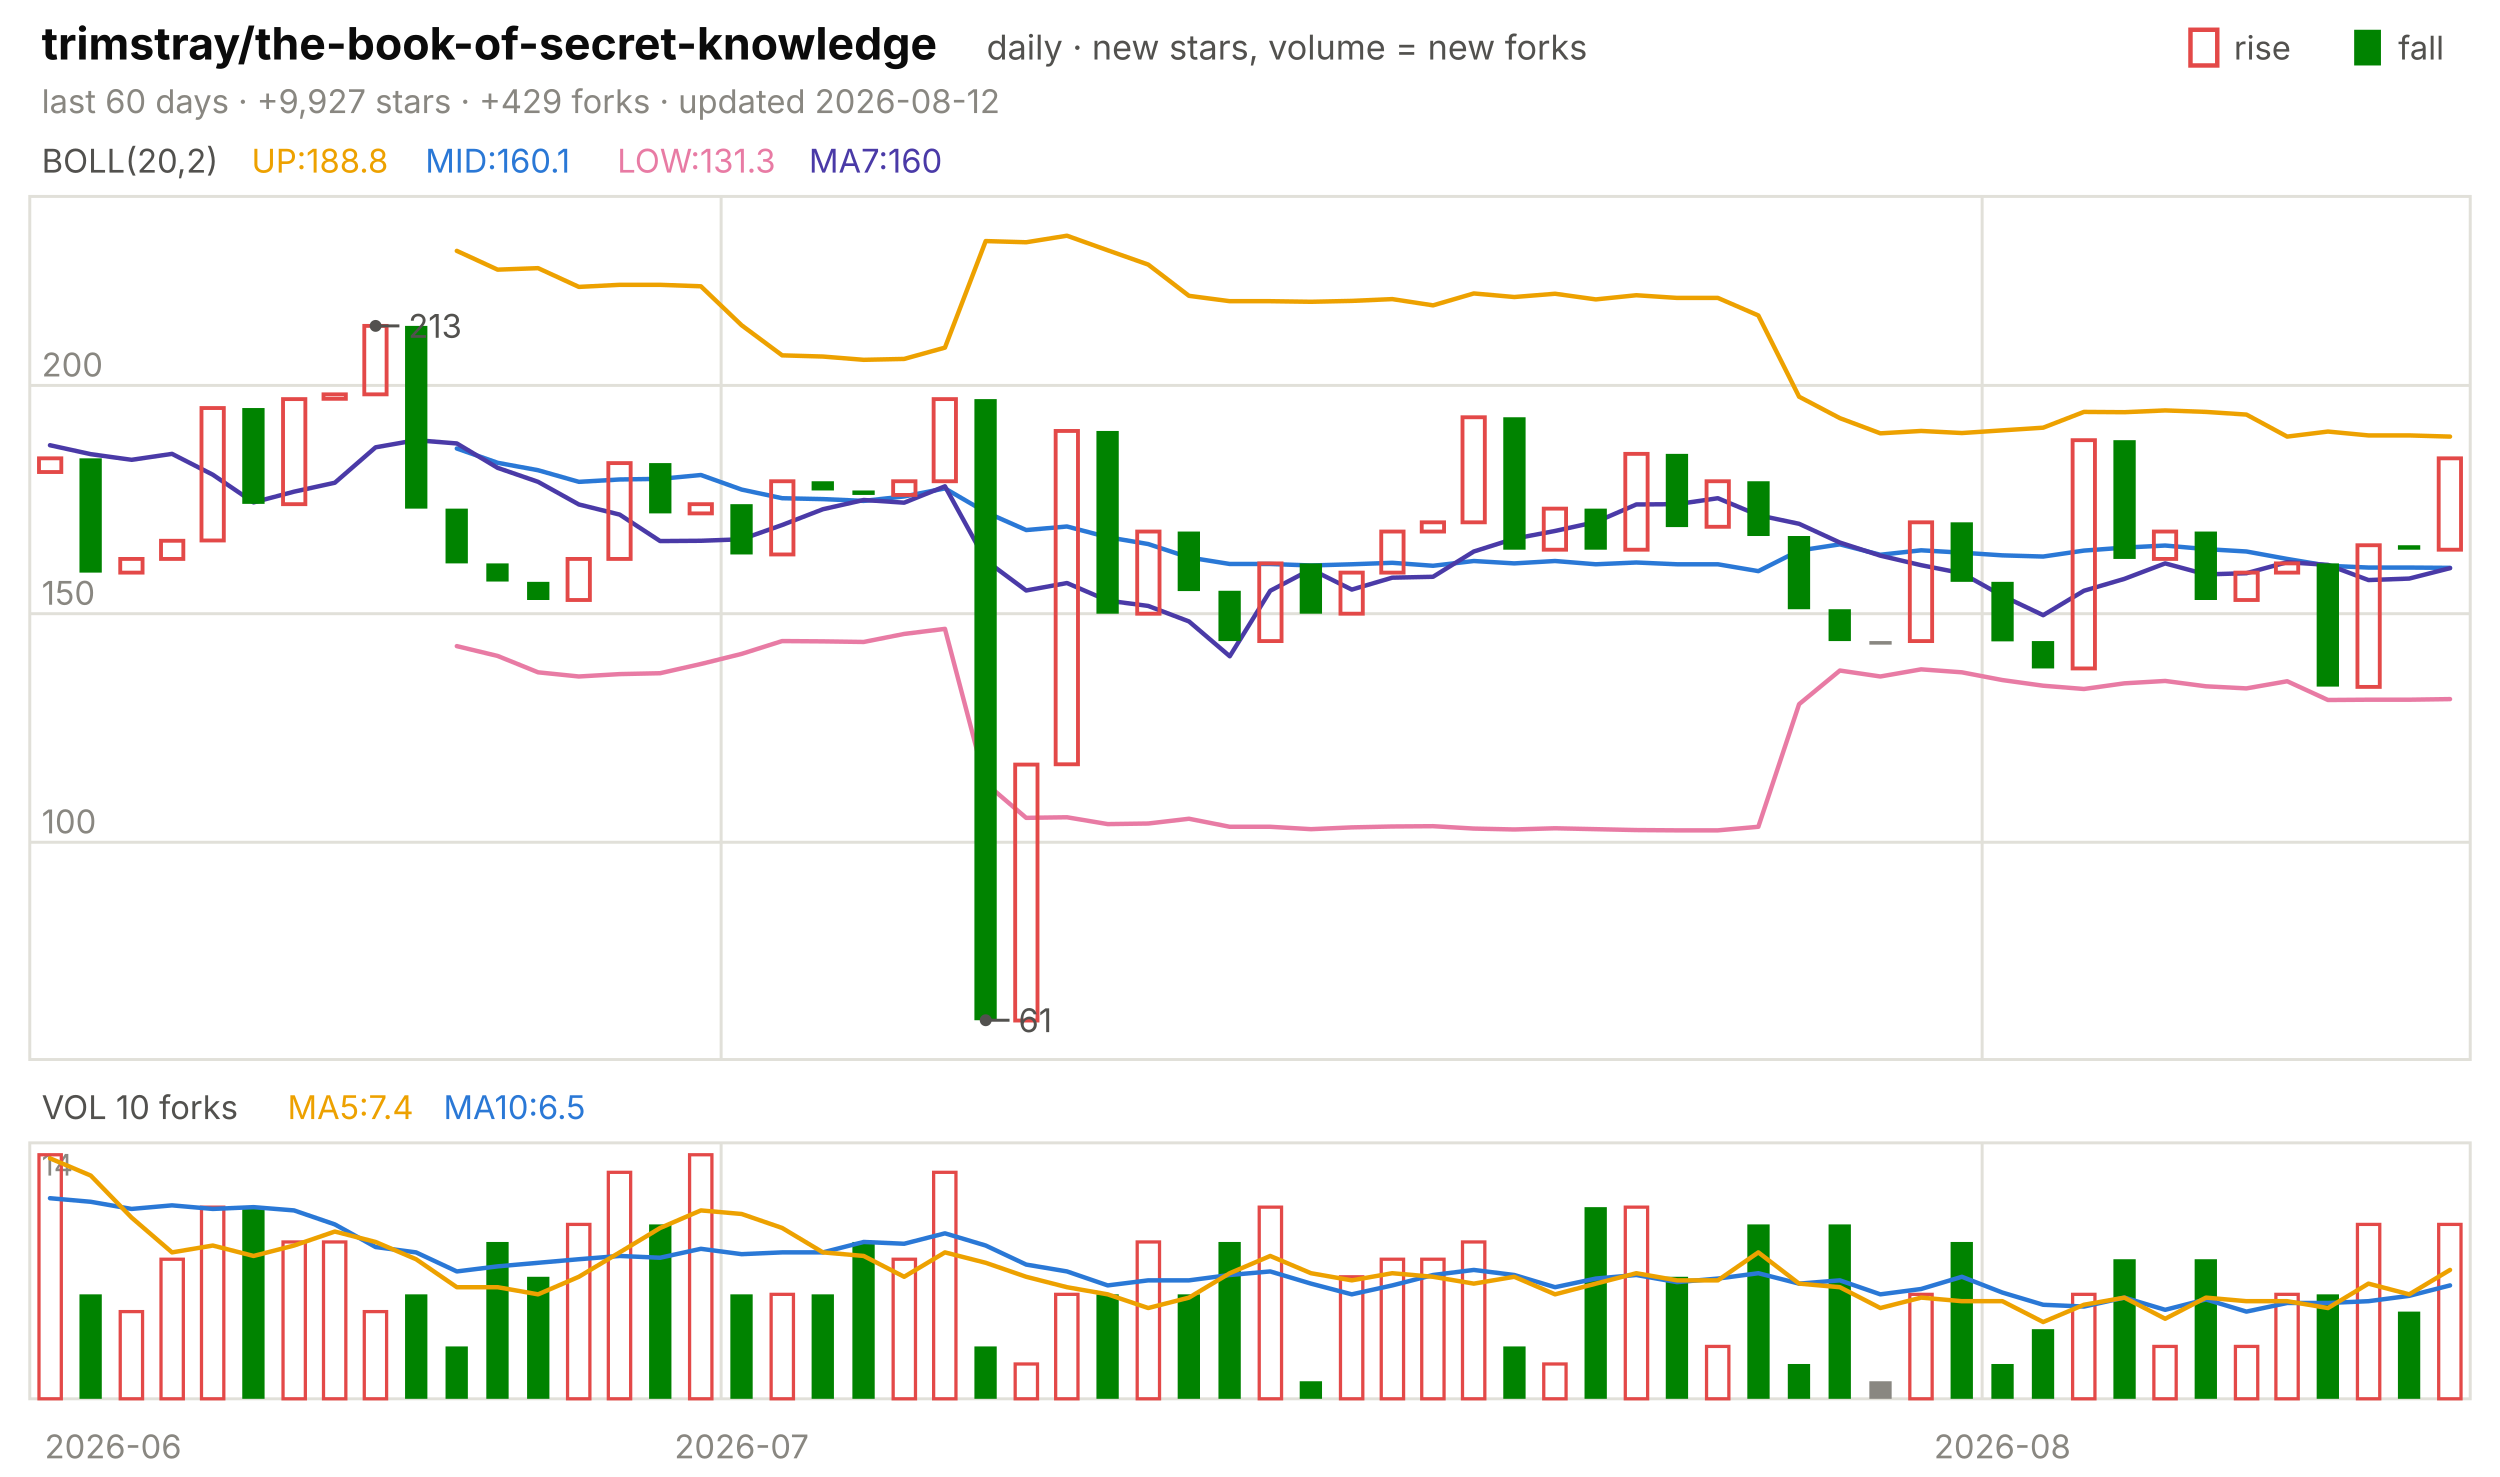
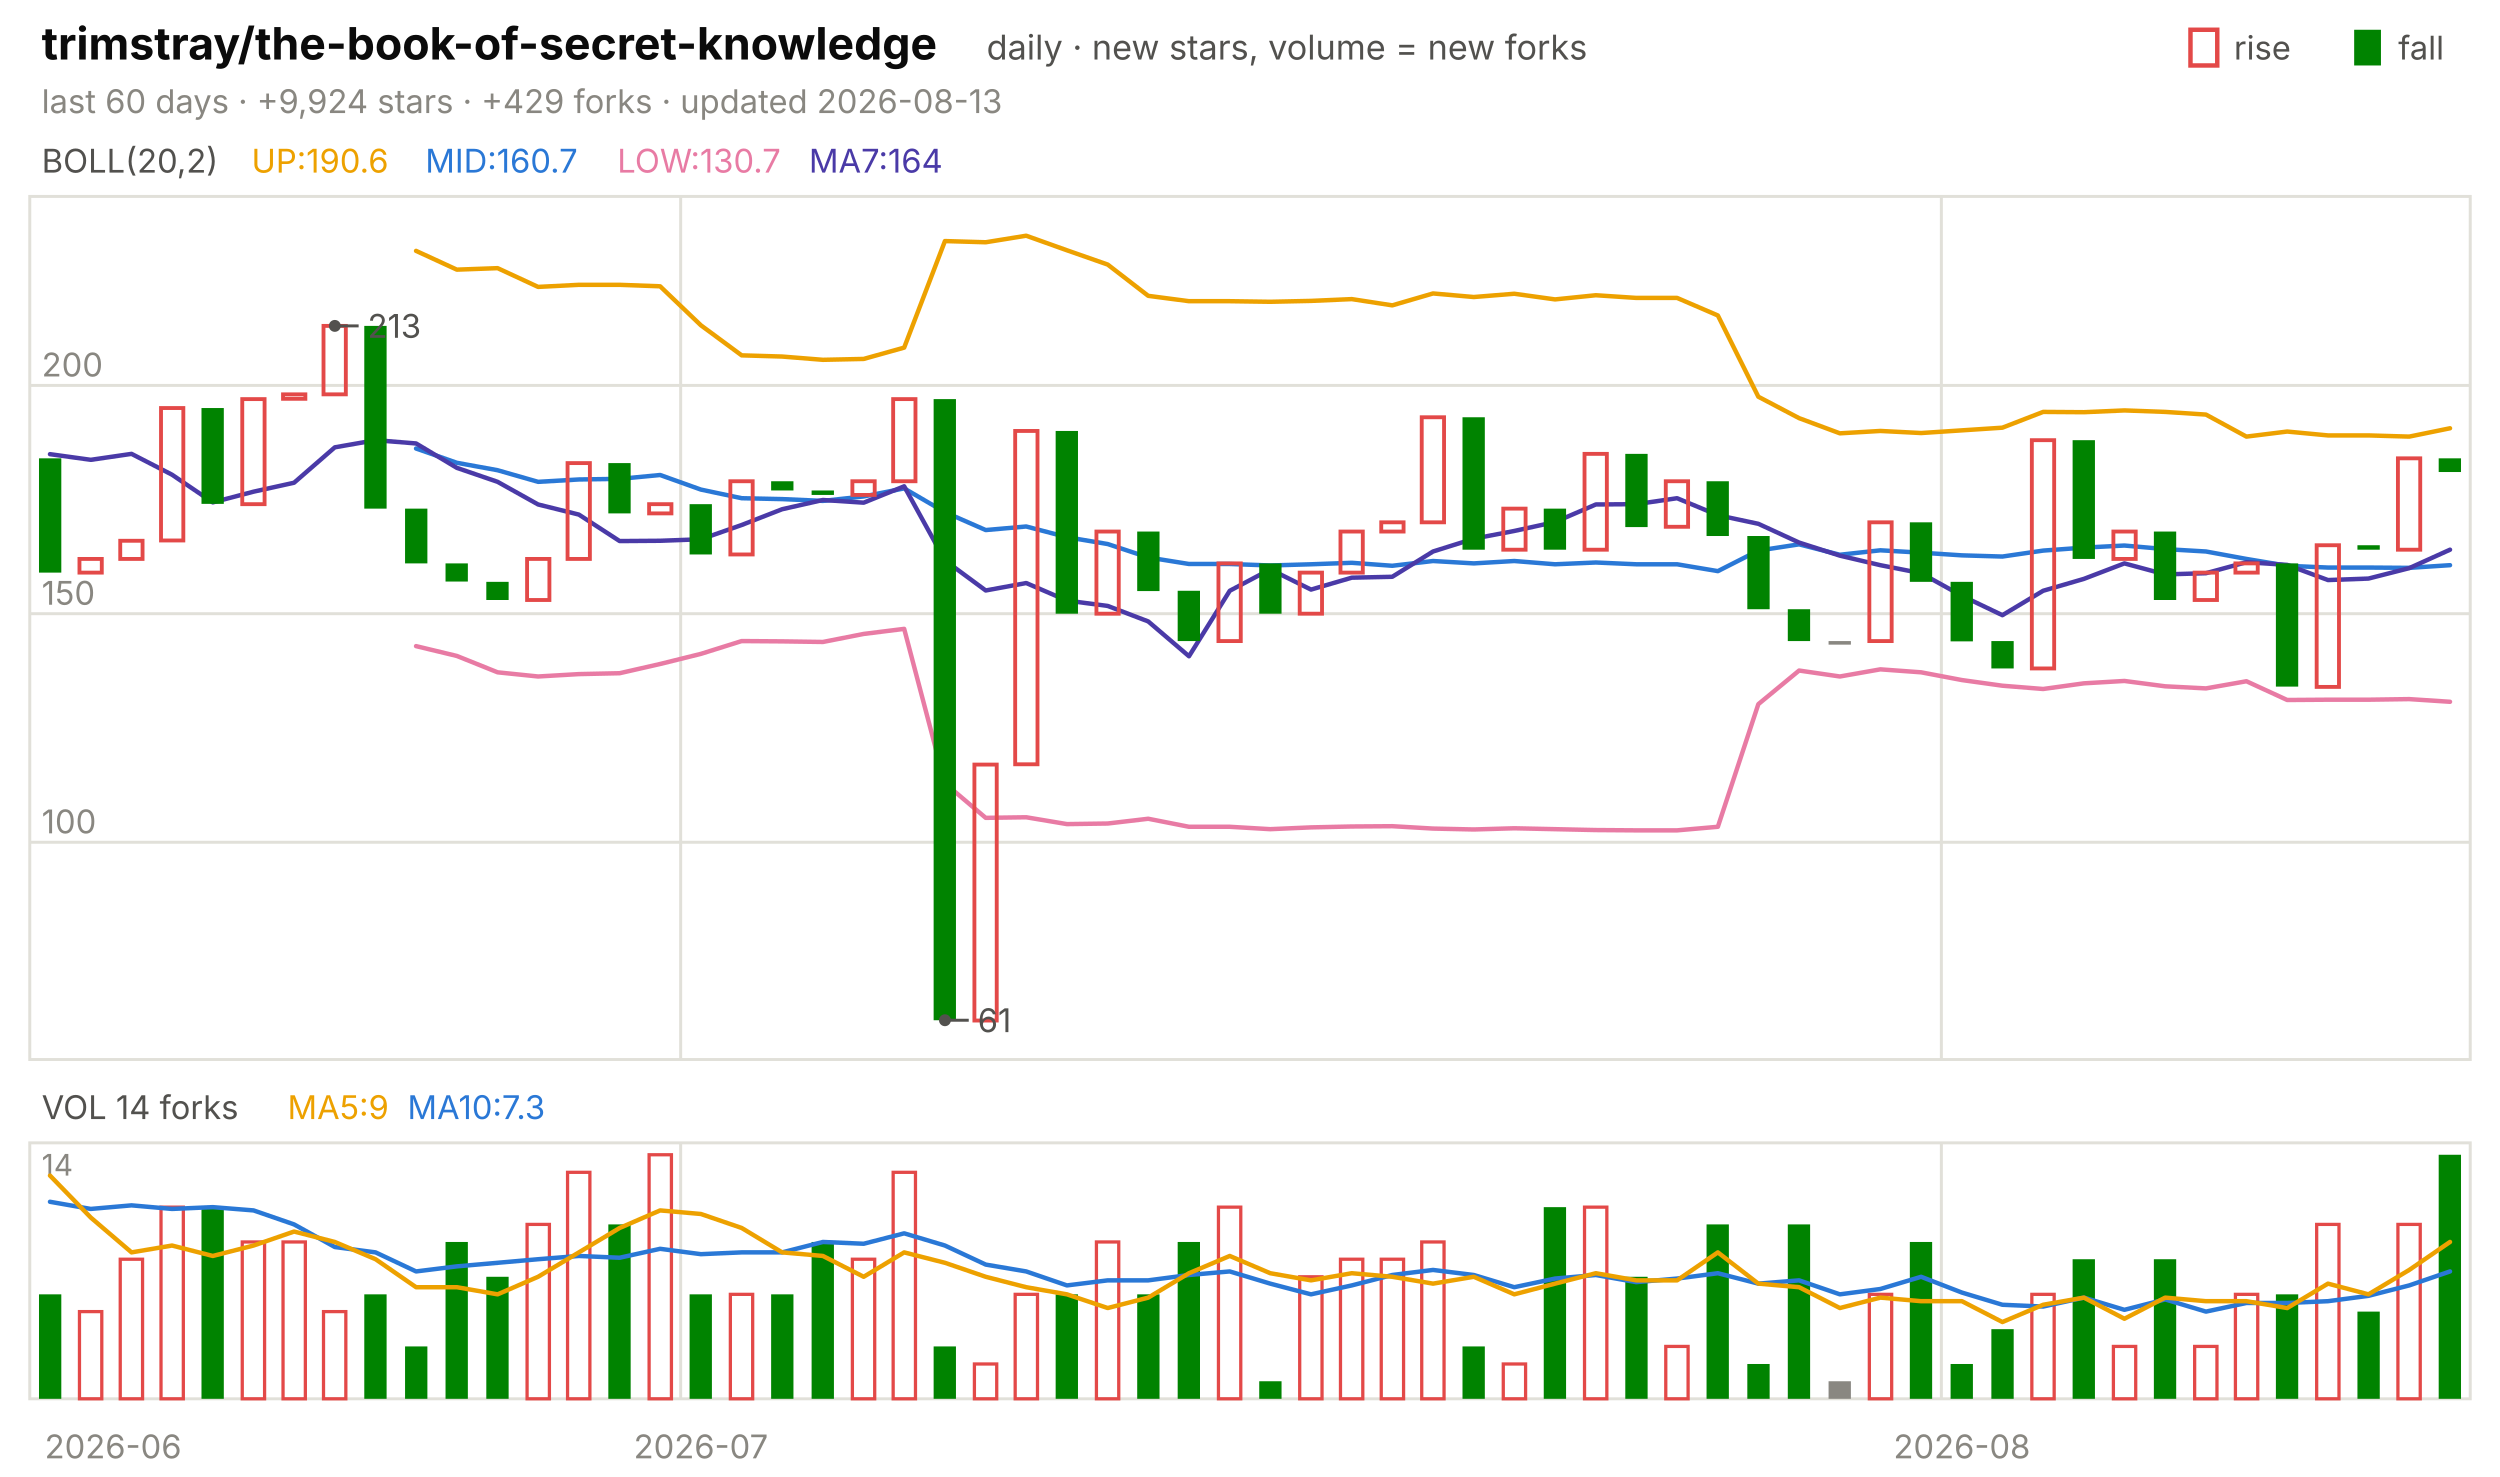
<svg xmlns="http://www.w3.org/2000/svg" viewBox="0 0 840 496" width="840" height="496" font-family="-apple-system,'Segoe UI',system-ui,sans-serif" role="img" aria-label="trimstray/the-book-of-secret-knowledge candlestick chart">
  <text x="14.0" y="20.0" font-size="15" fill="#0b0b0b" font-weight="650">trimstray/the-book-of-secret-knowledge</text>
  <text x="331.5" y="20.0" font-size="11.5" fill="#52514e">daily · new stars, volume = new forks</text>
  <text x="805.8" y="20.0" font-size="11.0" fill="#52514e">fall</text>
  <rect x="791" y="10" width="9" height="12" fill="#008300" />
  <text x="750.6" y="20.0" font-size="11.0" fill="#52514e">rise</text>
  <rect x="736" y="10" width="9" height="12" fill="none" stroke="#e34948" stroke-width="1.5" />
-   <text x="14.0" y="38.0" font-size="11.0" fill="#898781">last 60 days · +9,927 stars · +429 forks · updated 2026-08-12</text>
+   <text x="14.0" y="38.0" font-size="11.0" fill="#898781">last 60 days · +9,924 stars · +429 forks · updated 2026-08-13</text>
  <rect x="10" y="66" width="820" height="290" fill="none" stroke="#e1e0d9" />
  <rect x="10" y="384" width="820" height="86" fill="none" stroke="#e1e0d9" />
  <text x="38.0" y="490.0" font-size="11.0" fill="#898781" text-anchor="middle">2026-06</text>
-   <line x1="242.3" y1="66.0" x2="242.3" y2="356.0" stroke="#e1e0d9" stroke-width="1.0" />
-   <line x1="242.3" y1="384.0" x2="242.3" y2="470.0" stroke="#e1e0d9" stroke-width="1.0" />
-   <text x="249.2" y="490.0" font-size="11.0" fill="#898781" text-anchor="middle">2026-07</text>
-   <line x1="666.0" y1="66.0" x2="666.0" y2="356.0" stroke="#e1e0d9" stroke-width="1.0" />
-   <line x1="666.0" y1="384.0" x2="666.0" y2="470.0" stroke="#e1e0d9" stroke-width="1.0" />
-   <text x="672.8" y="490.0" font-size="11.0" fill="#898781" text-anchor="middle">2026-08</text>
+   <line x1="228.7" y1="66.0" x2="228.7" y2="356.0" stroke="#e1e0d9" stroke-width="1.0" />
+   <line x1="228.7" y1="384.0" x2="228.7" y2="470.0" stroke="#e1e0d9" stroke-width="1.0" />
+   <text x="235.5" y="490.0" font-size="11.0" fill="#898781" text-anchor="middle">2026-07</text>
+   <line x1="652.3" y1="66.0" x2="652.3" y2="356.0" stroke="#e1e0d9" stroke-width="1.0" />
+   <line x1="652.3" y1="384.0" x2="652.3" y2="470.0" stroke="#e1e0d9" stroke-width="1.0" />
+   <text x="659.2" y="490.0" font-size="11.0" fill="#898781" text-anchor="middle">2026-08</text>
  <text x="14.0" y="58.0" font-size="11.0" fill="#52514e">BOLL(20,2)</text>
-   <text x="84.5" y="58.0" font-size="11.0" fill="#eda100">UP:188.8</text>
-   <text x="142.9" y="58.0" font-size="11.0" fill="#2a78d6">MID:160.1</text>
-   <text x="207.4" y="58.0" font-size="11.0" fill="#e87ba4">LOW:131.3</text>
-   <text x="271.8" y="58.0" font-size="11.0" fill="#4a3aa7">MA7:160</text>
+   <text x="84.5" y="58.0" font-size="11.0" fill="#eda100">UP:190.6</text>
+   <text x="142.9" y="58.0" font-size="11.0" fill="#2a78d6">MID:160.7</text>
+   <text x="207.4" y="58.0" font-size="11.0" fill="#e87ba4">LOW:130.7</text>
+   <text x="271.8" y="58.0" font-size="11.0" fill="#4a3aa7">MA7:164</text>
  <line x1="10.0" y1="283.0" x2="830.0" y2="283.0" stroke="#e1e0d9" stroke-width="1.0" />
  <text x="14.0" y="280.0" font-size="11.0" fill="#898781">100</text>
  <line x1="10.0" y1="206.2" x2="830.0" y2="206.2" stroke="#e1e0d9" stroke-width="1.0" />
  <text x="14.0" y="203.2" font-size="11.0" fill="#898781">150</text>
  <line x1="10.0" y1="129.5" x2="830.0" y2="129.5" stroke="#e1e0d9" stroke-width="1.0" />
  <text x="14.0" y="126.5" font-size="11.0" fill="#898781">200</text>
-   <polyline points="153.5,84.3 167.2,90.6 180.8,90.1 194.5,96.4 208.2,95.7 221.8,95.7 235.5,96.2 249.2,109.3 262.8,119.4 276.5,119.8 290.2,120.9 303.8,120.6 317.5,116.8 331.2,81.0 344.8,81.4 358.5,79.2 372.2,84.1 385.8,88.9 399.5,99.4 413.2,101.2 426.8,101.2 440.5,101.4 454.2,101.1 467.8,100.5 481.5,102.6 495.2,98.6 508.8,99.8 522.5,98.7 536.2,100.6 549.8,99.2 563.5,100.1 577.2,100.1 590.8,106.0 604.5,133.3 618.2,140.5 631.8,145.6 645.5,144.8 659.2,145.5 672.8,144.6 686.5,143.7 700.2,138.4 713.8,138.5 727.5,137.9 741.2,138.4 754.8,139.3 768.5,146.7 782.2,145.0 795.8,146.3 809.5,146.3 823.2,146.7" fill="none" stroke="#eda100" stroke-width="1.5" stroke-linejoin="round" stroke-linecap="round" />
-   <polyline points="153.5,150.7 167.2,155.5 180.8,158.0 194.5,161.9 208.2,161.1 221.8,160.9 235.5,159.6 249.2,164.5 262.8,167.4 276.5,167.7 290.2,168.3 303.8,166.8 317.5,164.1 331.2,172.1 344.8,178.1 358.5,176.9 372.2,180.5 385.8,182.8 399.5,187.3 413.2,189.5 426.8,189.5 440.5,190.0 454.2,189.6 467.8,189.1 481.5,190.1 495.2,188.5 508.8,189.3 522.5,188.5 536.2,189.6 549.8,189.0 563.5,189.6 577.2,189.6 590.8,191.9 604.5,185.0 618.2,182.9 631.8,186.4 645.5,184.9 659.2,185.7 672.8,186.6 686.5,187.0 700.2,185.0 713.8,184.0 727.5,183.3 741.2,184.5 754.8,185.3 768.5,187.8 782.2,190.1 795.8,190.7 809.5,190.7 823.2,190.8" fill="none" stroke="#2a78d6" stroke-width="1.5" stroke-linejoin="round" stroke-linecap="round" />
-   <polyline points="153.5,217.1 167.2,220.4 180.8,225.9 194.5,227.3 208.2,226.5 221.8,226.2 235.5,223.1 249.2,219.7 262.8,215.4 276.5,215.5 290.2,215.7 303.8,213.0 317.5,211.3 331.2,263.2 344.8,274.8 358.5,274.6 372.2,276.9 385.8,276.7 399.5,275.1 413.2,277.8 426.8,277.8 440.5,278.6 454.2,278.0 467.8,277.7 481.5,277.6 495.2,278.4 508.8,278.7 522.5,278.3 536.2,278.6 549.8,278.9 563.5,279.0 577.2,279.0 590.8,277.8 604.5,236.6 618.2,225.3 631.8,227.3 645.5,224.9 659.2,225.9 672.8,228.5 686.5,230.4 700.2,231.5 713.8,229.6 727.5,228.8 741.2,230.6 754.8,231.3 768.5,228.9 782.2,235.2 795.8,235.1 809.5,235.1 823.2,234.9" fill="none" stroke="#e87ba4" stroke-width="1.5" stroke-linejoin="round" stroke-linecap="round" />
-   <polyline points="16.8,149.6 30.5,152.6 44.2,154.5 57.8,152.5 71.5,159.5 85.2,168.8 98.8,165.2 112.5,162.2 126.2,150.3 139.8,147.9 153.5,149.0 167.2,157.2 180.8,161.9 194.5,169.5 208.2,172.9 221.8,181.8 235.5,181.7 249.2,181.2 262.8,176.4 276.5,171.1 290.2,168.0 303.8,168.9 317.5,163.4 331.2,188.3 344.8,198.4 358.5,195.9 372.2,201.8 385.8,203.6 399.5,208.8 413.2,220.5 426.8,198.5 440.5,191.3 454.2,198.1 467.8,194.1 481.5,193.8 495.2,185.3 508.8,181.0 522.5,178.4 536.2,175.4 549.8,169.5 563.5,169.4 577.2,167.4 590.8,173.1 604.5,176.0 618.2,182.3 631.8,186.7 645.5,189.9 659.2,192.6 672.8,200.2 686.5,206.7 700.2,198.5 713.8,194.5 727.5,189.3 741.2,193.0 754.8,192.6 768.5,188.9 782.2,189.8 795.8,194.9 809.5,194.4 823.2,190.9" fill="none" stroke="#4a3aa7" stroke-width="1.5" stroke-linejoin="round" stroke-linecap="round" />
-   <rect x="13.1" y="154.0" width="7.5" height="4.6" fill="none" stroke="#e34948" stroke-width="1.3" />
-   <rect x="26.7" y="154.0" width="7.5" height="38.4" fill="#008300" />
-   <rect x="40.4" y="187.8" width="7.5" height="4.6" fill="none" stroke="#e34948" stroke-width="1.3" />
-   <rect x="54.1" y="181.7" width="7.5" height="6.1" fill="none" stroke="#e34948" stroke-width="1.3" />
-   <rect x="67.7" y="137.1" width="7.5" height="44.5" fill="none" stroke="#e34948" stroke-width="1.3" />
-   <rect x="81.4" y="137.1" width="7.5" height="32.2" fill="#008300" />
-   <rect x="95.1" y="134.1" width="7.5" height="35.3" fill="none" stroke="#e34948" stroke-width="1.3" />
-   <rect x="108.7" y="132.5" width="7.5" height="1.5" fill="none" stroke="#e34948" stroke-width="1.3" />
-   <rect x="122.4" y="109.5" width="7.5" height="23.0" fill="none" stroke="#e34948" stroke-width="1.3" />
-   <rect x="136.1" y="109.5" width="7.5" height="61.4" fill="#008300" />
-   <rect x="149.7" y="170.9" width="7.5" height="18.4" fill="#008300" />
-   <rect x="163.4" y="189.3" width="7.5" height="6.1" fill="#008300" />
-   <rect x="177.1" y="195.5" width="7.5" height="6.1" fill="#008300" />
-   <rect x="190.7" y="187.8" width="7.5" height="13.8" fill="none" stroke="#e34948" stroke-width="1.3" />
-   <rect x="204.4" y="155.6" width="7.5" height="32.2" fill="none" stroke="#e34948" stroke-width="1.3" />
-   <rect x="218.1" y="155.6" width="7.5" height="16.9" fill="#008300" />
-   <rect x="231.7" y="169.4" width="7.5" height="3.1" fill="none" stroke="#e34948" stroke-width="1.3" />
-   <rect x="245.4" y="169.4" width="7.5" height="16.9" fill="#008300" />
-   <rect x="259.1" y="161.7" width="7.5" height="24.6" fill="none" stroke="#e34948" stroke-width="1.3" />
-   <rect x="272.7" y="161.7" width="7.5" height="3.1" fill="#008300" />
-   <rect x="286.4" y="164.8" width="7.5" height="1.5" fill="#008300" />
-   <rect x="300.1" y="161.7" width="7.5" height="4.6" fill="none" stroke="#e34948" stroke-width="1.3" />
-   <rect x="313.7" y="134.1" width="7.5" height="27.6" fill="none" stroke="#e34948" stroke-width="1.3" />
-   <rect x="327.4" y="134.1" width="7.5" height="208.7" fill="#008300" />
-   <rect x="341.1" y="256.9" width="7.5" height="86.0" fill="none" stroke="#e34948" stroke-width="1.3" />
-   <rect x="354.7" y="144.8" width="7.5" height="112.0" fill="none" stroke="#e34948" stroke-width="1.3" />
-   <rect x="368.4" y="144.8" width="7.5" height="61.4" fill="#008300" />
-   <rect x="382.1" y="178.6" width="7.5" height="27.6" fill="none" stroke="#e34948" stroke-width="1.3" />
-   <rect x="395.7" y="178.6" width="7.5" height="20.0" fill="#008300" />
-   <rect x="409.4" y="198.5" width="7.5" height="16.9" fill="#008300" />
-   <rect x="423.1" y="189.3" width="7.5" height="26.1" fill="none" stroke="#e34948" stroke-width="1.3" />
-   <rect x="436.7" y="189.3" width="7.5" height="16.9" fill="#008300" />
-   <rect x="450.4" y="192.4" width="7.5" height="13.8" fill="none" stroke="#e34948" stroke-width="1.3" />
-   <rect x="464.1" y="178.6" width="7.5" height="13.8" fill="none" stroke="#e34948" stroke-width="1.3" />
-   <rect x="477.7" y="175.5" width="7.5" height="3.1" fill="none" stroke="#e34948" stroke-width="1.3" />
-   <rect x="491.4" y="140.2" width="7.5" height="35.3" fill="none" stroke="#e34948" stroke-width="1.3" />
-   <rect x="505.1" y="140.2" width="7.5" height="44.5" fill="#008300" />
-   <rect x="518.7" y="170.9" width="7.5" height="13.8" fill="none" stroke="#e34948" stroke-width="1.3" />
-   <rect x="532.4" y="170.9" width="7.5" height="13.8" fill="#008300" />
-   <rect x="546.1" y="152.5" width="7.5" height="32.2" fill="none" stroke="#e34948" stroke-width="1.3" />
-   <rect x="559.7" y="152.5" width="7.5" height="24.6" fill="#008300" />
-   <rect x="573.4" y="161.7" width="7.5" height="15.3" fill="none" stroke="#e34948" stroke-width="1.3" />
-   <rect x="587.1" y="161.7" width="7.5" height="18.4" fill="#008300" />
-   <rect x="600.7" y="180.1" width="7.5" height="24.6" fill="#008300" />
-   <rect x="614.4" y="204.7" width="7.5" height="10.7" fill="#008300" />
-   <rect x="628.1" y="215.4" width="7.5" height="1.2" fill="#898781" />
-   <rect x="641.7" y="175.5" width="7.5" height="39.9" fill="none" stroke="#e34948" stroke-width="1.3" />
-   <rect x="655.4" y="175.5" width="7.5" height="20.0" fill="#008300" />
-   <rect x="669.1" y="195.5" width="7.5" height="20.0" fill="#008300" />
-   <rect x="682.7" y="215.4" width="7.5" height="9.2" fill="#008300" />
-   <rect x="696.4" y="147.9" width="7.5" height="76.7" fill="none" stroke="#e34948" stroke-width="1.3" />
-   <rect x="710.1" y="147.9" width="7.5" height="39.9" fill="#008300" />
-   <rect x="723.7" y="178.6" width="7.5" height="9.2" fill="none" stroke="#e34948" stroke-width="1.3" />
-   <rect x="737.4" y="178.6" width="7.5" height="23.0" fill="#008300" />
-   <rect x="751.1" y="192.4" width="7.5" height="9.2" fill="none" stroke="#e34948" stroke-width="1.3" />
-   <rect x="764.7" y="189.3" width="7.5" height="3.1" fill="none" stroke="#e34948" stroke-width="1.3" />
-   <rect x="778.4" y="189.3" width="7.5" height="41.4" fill="#008300" />
-   <rect x="792.1" y="183.2" width="7.5" height="47.6" fill="none" stroke="#e34948" stroke-width="1.3" />
-   <rect x="805.7" y="183.2" width="7.5" height="1.5" fill="#008300" />
-   <rect x="819.4" y="154.0" width="7.5" height="30.7" fill="none" stroke="#e34948" stroke-width="1.3" />
-   <circle cx="126.2" cy="109.5" r="2" fill="#52514e" />
-   <line x1="126.2" y1="109.5" x2="134.2" y2="109.5" stroke="#52514e" stroke-width="1.0" />
-   <text x="137.2" y="113.5" font-size="11.0" fill="#52514e">213</text>
-   <circle cx="331.2" cy="342.8" r="2" fill="#52514e" />
-   <line x1="331.2" y1="342.8" x2="339.2" y2="342.8" stroke="#52514e" stroke-width="1.0" />
-   <text x="342.2" y="346.8" font-size="11.0" fill="#52514e">61</text>
-   <text x="14.0" y="376.0" font-size="11.0" fill="#52514e">VOL 10 forks</text>
-   <text x="96.6" y="376.0" font-size="11.0" fill="#eda100">MA5:7.4</text>
-   <text x="149.0" y="376.0" font-size="11.0" fill="#2a78d6">MA10:6.5</text>
+   <polyline points="139.8,84.3 153.5,90.6 167.2,90.1 180.8,96.4 194.5,95.7 208.2,95.7 221.8,96.2 235.5,109.3 249.2,119.4 262.8,119.8 276.5,120.9 290.2,120.6 303.8,116.8 317.5,81.0 331.2,81.4 344.8,79.2 358.5,84.1 372.2,88.9 385.8,99.4 399.5,101.2 413.2,101.2 426.8,101.4 440.5,101.1 454.2,100.5 467.8,102.6 481.5,98.6 495.2,99.8 508.8,98.7 522.5,100.6 536.2,99.2 549.8,100.1 563.5,100.1 577.2,106.0 590.8,133.3 604.5,140.5 618.2,145.6 631.8,144.8 645.5,145.5 659.2,144.6 672.8,143.7 686.5,138.4 700.2,138.5 713.8,137.9 727.5,138.4 741.2,139.3 754.8,146.7 768.5,145.0 782.2,146.3 795.8,146.3 809.5,146.7 823.2,143.9" fill="none" stroke="#eda100" stroke-width="1.5" stroke-linejoin="round" stroke-linecap="round" />
+   <polyline points="139.8,150.7 153.5,155.5 167.2,158.0 180.8,161.9 194.5,161.1 208.2,160.9 221.8,159.6 235.5,164.5 249.2,167.4 262.8,167.7 276.5,168.3 290.2,166.8 303.8,164.1 317.5,172.1 331.2,178.1 344.8,176.9 358.5,180.5 372.2,182.8 385.8,187.3 399.5,189.5 413.2,189.5 426.8,190.0 440.5,189.6 454.2,189.1 467.8,190.1 481.5,188.5 495.2,189.3 508.8,188.5 522.5,189.6 536.2,189.0 549.8,189.6 563.5,189.6 577.2,191.9 590.8,185.0 604.5,182.9 618.2,186.4 631.8,184.9 645.5,185.7 659.2,186.6 672.8,187.0 686.5,185.0 700.2,184.0 713.8,183.3 727.5,184.5 741.2,185.3 754.8,187.8 768.5,190.1 782.2,190.7 795.8,190.7 809.5,190.8 823.2,189.9" fill="none" stroke="#2a78d6" stroke-width="1.5" stroke-linejoin="round" stroke-linecap="round" />
+   <polyline points="139.8,217.1 153.5,220.4 167.2,225.9 180.8,227.3 194.5,226.5 208.2,226.2 221.8,223.1 235.5,219.7 249.2,215.4 262.8,215.5 276.5,215.7 290.2,213.0 303.8,211.3 317.5,263.2 331.2,274.8 344.8,274.6 358.5,276.9 372.2,276.7 385.8,275.1 399.5,277.8 413.2,277.8 426.8,278.6 440.5,278.0 454.2,277.7 467.8,277.6 481.5,278.4 495.2,278.7 508.8,278.3 522.5,278.6 536.2,278.9 549.8,279.0 563.5,279.0 577.2,277.8 590.8,236.6 604.5,225.3 618.2,227.3 631.8,224.9 645.5,225.9 659.2,228.5 672.8,230.4 686.5,231.5 700.2,229.6 713.8,228.8 727.5,230.6 741.2,231.3 754.8,228.9 768.5,235.2 782.2,235.1 795.8,235.1 809.5,234.9 823.2,235.8" fill="none" stroke="#e87ba4" stroke-width="1.5" stroke-linejoin="round" stroke-linecap="round" />
+   <polyline points="16.8,152.6 30.5,154.5 44.2,152.5 57.8,159.5 71.5,168.8 85.2,165.2 98.8,162.2 112.5,150.3 126.2,147.9 139.8,149.0 153.5,157.2 167.2,161.9 180.8,169.5 194.5,172.9 208.2,181.8 221.8,181.7 235.5,181.2 249.2,176.4 262.8,171.1 276.5,168.0 290.2,168.9 303.8,163.4 317.5,188.3 331.2,198.4 344.8,195.9 358.5,201.8 372.2,203.6 385.8,208.8 399.5,220.5 413.2,198.5 426.8,191.3 440.5,198.1 454.2,194.1 467.8,193.8 481.5,185.3 495.2,181.0 508.8,178.4 522.5,175.4 536.2,169.5 549.8,169.4 563.5,167.4 577.2,173.1 590.8,176.0 604.5,182.3 618.2,186.7 631.8,189.9 645.5,192.6 659.2,200.2 672.8,206.7 686.5,198.5 700.2,194.5 713.8,189.3 727.5,193.0 741.2,192.6 754.8,188.9 768.5,189.8 782.2,194.9 795.8,194.4 809.5,190.9 823.2,184.7" fill="none" stroke="#4a3aa7" stroke-width="1.5" stroke-linejoin="round" stroke-linecap="round" />
+   <rect x="13.1" y="154.0" width="7.5" height="38.4" fill="#008300" />
+   <rect x="26.7" y="187.8" width="7.5" height="4.6" fill="none" stroke="#e34948" stroke-width="1.3" />
+   <rect x="40.4" y="181.7" width="7.5" height="6.1" fill="none" stroke="#e34948" stroke-width="1.3" />
+   <rect x="54.1" y="137.1" width="7.5" height="44.5" fill="none" stroke="#e34948" stroke-width="1.3" />
+   <rect x="67.7" y="137.1" width="7.5" height="32.2" fill="#008300" />
+   <rect x="81.4" y="134.1" width="7.5" height="35.3" fill="none" stroke="#e34948" stroke-width="1.3" />
+   <rect x="95.1" y="132.5" width="7.5" height="1.5" fill="none" stroke="#e34948" stroke-width="1.3" />
+   <rect x="108.7" y="109.5" width="7.5" height="23.0" fill="none" stroke="#e34948" stroke-width="1.3" />
+   <rect x="122.4" y="109.5" width="7.5" height="61.4" fill="#008300" />
+   <rect x="136.1" y="170.9" width="7.5" height="18.4" fill="#008300" />
+   <rect x="149.7" y="189.3" width="7.5" height="6.1" fill="#008300" />
+   <rect x="163.4" y="195.5" width="7.5" height="6.1" fill="#008300" />
+   <rect x="177.1" y="187.8" width="7.5" height="13.8" fill="none" stroke="#e34948" stroke-width="1.3" />
+   <rect x="190.7" y="155.6" width="7.5" height="32.2" fill="none" stroke="#e34948" stroke-width="1.3" />
+   <rect x="204.4" y="155.6" width="7.5" height="16.9" fill="#008300" />
+   <rect x="218.1" y="169.4" width="7.5" height="3.1" fill="none" stroke="#e34948" stroke-width="1.3" />
+   <rect x="231.7" y="169.4" width="7.5" height="16.9" fill="#008300" />
+   <rect x="245.4" y="161.7" width="7.5" height="24.6" fill="none" stroke="#e34948" stroke-width="1.3" />
+   <rect x="259.1" y="161.7" width="7.5" height="3.1" fill="#008300" />
+   <rect x="272.7" y="164.8" width="7.5" height="1.5" fill="#008300" />
+   <rect x="286.4" y="161.7" width="7.5" height="4.6" fill="none" stroke="#e34948" stroke-width="1.3" />
+   <rect x="300.1" y="134.1" width="7.5" height="27.6" fill="none" stroke="#e34948" stroke-width="1.3" />
+   <rect x="313.7" y="134.1" width="7.5" height="208.7" fill="#008300" />
+   <rect x="327.4" y="256.9" width="7.5" height="86.0" fill="none" stroke="#e34948" stroke-width="1.3" />
+   <rect x="341.1" y="144.8" width="7.5" height="112.0" fill="none" stroke="#e34948" stroke-width="1.3" />
+   <rect x="354.7" y="144.8" width="7.5" height="61.4" fill="#008300" />
+   <rect x="368.4" y="178.6" width="7.5" height="27.6" fill="none" stroke="#e34948" stroke-width="1.3" />
+   <rect x="382.1" y="178.6" width="7.5" height="20.0" fill="#008300" />
+   <rect x="395.7" y="198.5" width="7.5" height="16.9" fill="#008300" />
+   <rect x="409.4" y="189.3" width="7.5" height="26.1" fill="none" stroke="#e34948" stroke-width="1.3" />
+   <rect x="423.1" y="189.3" width="7.5" height="16.9" fill="#008300" />
+   <rect x="436.7" y="192.4" width="7.5" height="13.8" fill="none" stroke="#e34948" stroke-width="1.3" />
+   <rect x="450.4" y="178.6" width="7.5" height="13.8" fill="none" stroke="#e34948" stroke-width="1.3" />
+   <rect x="464.1" y="175.5" width="7.5" height="3.1" fill="none" stroke="#e34948" stroke-width="1.3" />
+   <rect x="477.7" y="140.2" width="7.5" height="35.3" fill="none" stroke="#e34948" stroke-width="1.3" />
+   <rect x="491.4" y="140.2" width="7.5" height="44.5" fill="#008300" />
+   <rect x="505.1" y="170.9" width="7.5" height="13.8" fill="none" stroke="#e34948" stroke-width="1.3" />
+   <rect x="518.7" y="170.9" width="7.5" height="13.8" fill="#008300" />
+   <rect x="532.4" y="152.5" width="7.5" height="32.2" fill="none" stroke="#e34948" stroke-width="1.3" />
+   <rect x="546.1" y="152.5" width="7.5" height="24.6" fill="#008300" />
+   <rect x="559.7" y="161.7" width="7.5" height="15.3" fill="none" stroke="#e34948" stroke-width="1.3" />
+   <rect x="573.4" y="161.7" width="7.5" height="18.4" fill="#008300" />
+   <rect x="587.1" y="180.1" width="7.5" height="24.6" fill="#008300" />
+   <rect x="600.7" y="204.7" width="7.5" height="10.7" fill="#008300" />
+   <rect x="614.4" y="215.4" width="7.5" height="1.2" fill="#898781" />
+   <rect x="628.1" y="175.5" width="7.5" height="39.9" fill="none" stroke="#e34948" stroke-width="1.3" />
+   <rect x="641.7" y="175.5" width="7.5" height="20.0" fill="#008300" />
+   <rect x="655.4" y="195.5" width="7.5" height="20.0" fill="#008300" />
+   <rect x="669.1" y="215.4" width="7.5" height="9.2" fill="#008300" />
+   <rect x="682.7" y="147.9" width="7.5" height="76.7" fill="none" stroke="#e34948" stroke-width="1.3" />
+   <rect x="696.4" y="147.9" width="7.5" height="39.9" fill="#008300" />
+   <rect x="710.1" y="178.6" width="7.5" height="9.2" fill="none" stroke="#e34948" stroke-width="1.3" />
+   <rect x="723.7" y="178.6" width="7.5" height="23.0" fill="#008300" />
+   <rect x="737.4" y="192.4" width="7.5" height="9.2" fill="none" stroke="#e34948" stroke-width="1.3" />
+   <rect x="751.1" y="189.3" width="7.5" height="3.1" fill="none" stroke="#e34948" stroke-width="1.3" />
+   <rect x="764.7" y="189.3" width="7.5" height="41.4" fill="#008300" />
+   <rect x="778.4" y="183.2" width="7.5" height="47.6" fill="none" stroke="#e34948" stroke-width="1.3" />
+   <rect x="792.1" y="183.2" width="7.5" height="1.5" fill="#008300" />
+   <rect x="805.7" y="154.0" width="7.5" height="30.7" fill="none" stroke="#e34948" stroke-width="1.3" />
+   <rect x="819.4" y="154.0" width="7.5" height="4.6" fill="#008300" />
+   <circle cx="112.5" cy="109.5" r="2" fill="#52514e" />
+   <line x1="112.5" y1="109.5" x2="120.5" y2="109.5" stroke="#52514e" stroke-width="1.0" />
+   <text x="123.5" y="113.5" font-size="11.0" fill="#52514e">213</text>
+   <circle cx="317.5" cy="342.8" r="2" fill="#52514e" />
+   <line x1="317.5" y1="342.8" x2="325.5" y2="342.8" stroke="#52514e" stroke-width="1.0" />
+   <text x="328.5" y="346.8" font-size="11.0" fill="#52514e">61</text>
+   <text x="14.0" y="376.0" font-size="11.0" fill="#52514e">VOL 14 forks</text>
+   <text x="96.6" y="376.0" font-size="11.0" fill="#eda100">MA5:9</text>
+   <text x="136.9" y="376.0" font-size="11.0" fill="#2a78d6">MA10:7.3</text>
  <text x="14.0" y="395.0" font-size="10" fill="#898781">14</text>
-   <rect x="13.1" y="388.0" width="7.5" height="82.0" fill="none" stroke="#e34948" stroke-width="1.1" />
-   <rect x="26.7" y="434.9" width="7.5" height="35.1" fill="#008300" />
-   <rect x="40.4" y="440.7" width="7.5" height="29.3" fill="none" stroke="#e34948" stroke-width="1.1" />
-   <rect x="54.1" y="423.1" width="7.5" height="46.9" fill="none" stroke="#e34948" stroke-width="1.1" />
-   <rect x="67.7" y="405.6" width="7.5" height="64.4" fill="none" stroke="#e34948" stroke-width="1.1" />
-   <rect x="81.4" y="405.6" width="7.5" height="64.4" fill="#008300" />
+   <rect x="13.1" y="434.9" width="7.5" height="35.1" fill="#008300" />
+   <rect x="26.7" y="440.7" width="7.5" height="29.3" fill="none" stroke="#e34948" stroke-width="1.1" />
+   <rect x="40.4" y="423.1" width="7.5" height="46.9" fill="none" stroke="#e34948" stroke-width="1.1" />
+   <rect x="54.1" y="405.6" width="7.5" height="64.4" fill="none" stroke="#e34948" stroke-width="1.1" />
+   <rect x="67.7" y="405.6" width="7.5" height="64.4" fill="#008300" />
+   <rect x="81.4" y="417.3" width="7.5" height="52.7" fill="none" stroke="#e34948" stroke-width="1.1" />
  <rect x="95.1" y="417.3" width="7.5" height="52.7" fill="none" stroke="#e34948" stroke-width="1.1" />
-   <rect x="108.7" y="417.3" width="7.5" height="52.7" fill="none" stroke="#e34948" stroke-width="1.1" />
-   <rect x="122.4" y="440.7" width="7.5" height="29.3" fill="none" stroke="#e34948" stroke-width="1.1" />
-   <rect x="136.1" y="434.9" width="7.5" height="35.1" fill="#008300" />
-   <rect x="149.7" y="452.4" width="7.5" height="17.6" fill="#008300" />
-   <rect x="163.4" y="417.3" width="7.5" height="52.7" fill="#008300" />
-   <rect x="177.1" y="429.0" width="7.5" height="41.0" fill="#008300" />
-   <rect x="190.7" y="411.4" width="7.5" height="58.6" fill="none" stroke="#e34948" stroke-width="1.1" />
-   <rect x="204.4" y="393.9" width="7.5" height="76.1" fill="none" stroke="#e34948" stroke-width="1.1" />
-   <rect x="218.1" y="411.4" width="7.5" height="58.6" fill="#008300" />
-   <rect x="231.7" y="388.0" width="7.5" height="82.0" fill="none" stroke="#e34948" stroke-width="1.1" />
-   <rect x="245.4" y="434.9" width="7.5" height="35.1" fill="#008300" />
-   <rect x="259.1" y="434.9" width="7.5" height="35.1" fill="none" stroke="#e34948" stroke-width="1.1" />
-   <rect x="272.7" y="434.9" width="7.5" height="35.1" fill="#008300" />
-   <rect x="286.4" y="417.3" width="7.5" height="52.7" fill="#008300" />
-   <rect x="300.1" y="423.1" width="7.5" height="46.9" fill="none" stroke="#e34948" stroke-width="1.1" />
-   <rect x="313.7" y="393.9" width="7.5" height="76.1" fill="none" stroke="#e34948" stroke-width="1.1" />
-   <rect x="327.4" y="452.4" width="7.5" height="17.6" fill="#008300" />
-   <rect x="341.1" y="458.3" width="7.5" height="11.7" fill="none" stroke="#e34948" stroke-width="1.1" />
-   <rect x="354.7" y="434.9" width="7.5" height="35.1" fill="none" stroke="#e34948" stroke-width="1.1" />
-   <rect x="368.4" y="434.9" width="7.5" height="35.1" fill="#008300" />
-   <rect x="382.1" y="417.3" width="7.5" height="52.7" fill="none" stroke="#e34948" stroke-width="1.1" />
-   <rect x="395.7" y="434.9" width="7.5" height="35.1" fill="#008300" />
-   <rect x="409.4" y="417.3" width="7.5" height="52.7" fill="#008300" />
-   <rect x="423.1" y="405.6" width="7.5" height="64.4" fill="none" stroke="#e34948" stroke-width="1.1" />
-   <rect x="436.7" y="464.1" width="7.5" height="5.9" fill="#008300" />
-   <rect x="450.4" y="429.0" width="7.5" height="41.0" fill="none" stroke="#e34948" stroke-width="1.1" />
+   <rect x="108.7" y="440.7" width="7.5" height="29.3" fill="none" stroke="#e34948" stroke-width="1.1" />
+   <rect x="122.4" y="434.9" width="7.5" height="35.1" fill="#008300" />
+   <rect x="136.1" y="452.4" width="7.5" height="17.6" fill="#008300" />
+   <rect x="149.7" y="417.3" width="7.5" height="52.7" fill="#008300" />
+   <rect x="163.4" y="429.0" width="7.5" height="41.0" fill="#008300" />
+   <rect x="177.1" y="411.4" width="7.5" height="58.6" fill="none" stroke="#e34948" stroke-width="1.1" />
+   <rect x="190.7" y="393.9" width="7.5" height="76.1" fill="none" stroke="#e34948" stroke-width="1.1" />
+   <rect x="204.4" y="411.4" width="7.5" height="58.6" fill="#008300" />
+   <rect x="218.1" y="388.0" width="7.5" height="82.0" fill="none" stroke="#e34948" stroke-width="1.1" />
+   <rect x="231.7" y="434.9" width="7.5" height="35.1" fill="#008300" />
+   <rect x="245.4" y="434.9" width="7.5" height="35.1" fill="none" stroke="#e34948" stroke-width="1.1" />
+   <rect x="259.1" y="434.9" width="7.5" height="35.1" fill="#008300" />
+   <rect x="272.7" y="417.3" width="7.5" height="52.7" fill="#008300" />
+   <rect x="286.4" y="423.1" width="7.5" height="46.9" fill="none" stroke="#e34948" stroke-width="1.1" />
+   <rect x="300.1" y="393.9" width="7.5" height="76.1" fill="none" stroke="#e34948" stroke-width="1.1" />
+   <rect x="313.7" y="452.4" width="7.5" height="17.6" fill="#008300" />
+   <rect x="327.4" y="458.3" width="7.5" height="11.7" fill="none" stroke="#e34948" stroke-width="1.1" />
+   <rect x="341.1" y="434.9" width="7.5" height="35.1" fill="none" stroke="#e34948" stroke-width="1.1" />
+   <rect x="354.7" y="434.9" width="7.5" height="35.1" fill="#008300" />
+   <rect x="368.4" y="417.3" width="7.5" height="52.7" fill="none" stroke="#e34948" stroke-width="1.1" />
+   <rect x="382.1" y="434.9" width="7.5" height="35.1" fill="#008300" />
+   <rect x="395.7" y="417.3" width="7.5" height="52.7" fill="#008300" />
+   <rect x="409.4" y="405.6" width="7.5" height="64.4" fill="none" stroke="#e34948" stroke-width="1.1" />
+   <rect x="423.1" y="464.1" width="7.5" height="5.9" fill="#008300" />
+   <rect x="436.7" y="429.0" width="7.5" height="41.0" fill="none" stroke="#e34948" stroke-width="1.1" />
+   <rect x="450.4" y="423.1" width="7.5" height="46.9" fill="none" stroke="#e34948" stroke-width="1.1" />
  <rect x="464.1" y="423.1" width="7.5" height="46.9" fill="none" stroke="#e34948" stroke-width="1.1" />
-   <rect x="477.7" y="423.1" width="7.5" height="46.9" fill="none" stroke="#e34948" stroke-width="1.1" />
-   <rect x="491.4" y="417.3" width="7.5" height="52.7" fill="none" stroke="#e34948" stroke-width="1.1" />
-   <rect x="505.1" y="452.4" width="7.5" height="17.6" fill="#008300" />
-   <rect x="518.7" y="458.3" width="7.5" height="11.7" fill="none" stroke="#e34948" stroke-width="1.1" />
-   <rect x="532.4" y="405.6" width="7.5" height="64.4" fill="#008300" />
-   <rect x="546.1" y="405.6" width="7.5" height="64.4" fill="none" stroke="#e34948" stroke-width="1.1" />
-   <rect x="559.7" y="429.0" width="7.5" height="41.0" fill="#008300" />
-   <rect x="573.4" y="452.4" width="7.5" height="17.6" fill="none" stroke="#e34948" stroke-width="1.1" />
-   <rect x="587.1" y="411.4" width="7.5" height="58.6" fill="#008300" />
-   <rect x="600.7" y="458.3" width="7.5" height="11.7" fill="#008300" />
-   <rect x="614.4" y="411.4" width="7.5" height="58.6" fill="#008300" />
-   <rect x="628.1" y="464.1" width="7.5" height="5.9" fill="#898781" />
-   <rect x="641.7" y="434.9" width="7.5" height="35.1" fill="none" stroke="#e34948" stroke-width="1.1" />
-   <rect x="655.4" y="417.3" width="7.5" height="52.7" fill="#008300" />
-   <rect x="669.1" y="458.3" width="7.5" height="11.7" fill="#008300" />
-   <rect x="682.7" y="446.6" width="7.5" height="23.4" fill="#008300" />
-   <rect x="696.4" y="434.9" width="7.5" height="35.1" fill="none" stroke="#e34948" stroke-width="1.1" />
-   <rect x="710.1" y="423.1" width="7.5" height="46.9" fill="#008300" />
-   <rect x="723.7" y="452.4" width="7.5" height="17.6" fill="none" stroke="#e34948" stroke-width="1.1" />
-   <rect x="737.4" y="423.1" width="7.5" height="46.9" fill="#008300" />
-   <rect x="751.1" y="452.4" width="7.5" height="17.6" fill="none" stroke="#e34948" stroke-width="1.1" />
-   <rect x="764.7" y="434.9" width="7.5" height="35.1" fill="none" stroke="#e34948" stroke-width="1.1" />
-   <rect x="778.4" y="434.9" width="7.5" height="35.1" fill="#008300" />
-   <rect x="792.1" y="411.4" width="7.5" height="58.6" fill="none" stroke="#e34948" stroke-width="1.1" />
-   <rect x="805.7" y="440.7" width="7.5" height="29.3" fill="#008300" />
-   <rect x="819.4" y="411.4" width="7.5" height="58.6" fill="none" stroke="#e34948" stroke-width="1.1" />
-   <polyline points="16.8,402.6 30.5,403.8 44.2,406.2 57.8,405.0 71.5,406.2 85.2,405.6 98.8,406.7 112.5,411.4 126.2,419.0 139.8,420.8 153.5,427.2 167.2,425.5 180.8,424.3 194.5,423.1 208.2,422.0 221.8,422.6 235.5,419.6 249.2,421.4 262.8,420.8 276.5,420.8 290.2,417.3 303.8,417.9 317.5,414.4 331.2,418.5 344.8,424.9 358.5,427.2 372.2,431.9 385.8,430.2 399.5,430.2 413.2,428.4 426.8,427.2 440.5,431.3 454.2,434.9 467.8,431.9 481.5,428.4 495.2,426.7 508.8,428.4 522.5,432.5 536.2,429.6 549.8,428.4 563.5,430.8 577.2,429.6 590.8,427.8 604.5,431.3 618.2,430.2 631.8,434.9 645.5,433.1 659.2,429.0 672.8,434.3 686.5,438.4 700.2,439.0 713.8,436.0 727.5,440.1 741.2,436.6 754.8,440.7 768.5,437.8 782.2,437.8 795.8,437.2 809.5,435.4 823.2,431.9" fill="none" stroke="#2a78d6" stroke-width="1.5" stroke-linejoin="round" stroke-linecap="round" />
-   <polyline points="16.8,389.2 30.5,395.0 44.2,409.1 57.8,420.8 71.5,418.5 85.2,422.0 98.8,418.5 112.5,413.8 126.2,417.3 139.8,423.1 153.5,432.5 167.2,432.5 180.8,434.9 194.5,429.0 208.2,420.8 221.8,412.6 235.5,406.7 249.2,407.9 262.8,412.6 276.5,420.8 290.2,422.0 303.8,429.0 317.5,420.8 331.2,424.3 344.8,429.0 358.5,432.5 372.2,434.9 385.8,439.5 399.5,436.0 413.2,427.8 426.8,422.0 440.5,427.8 454.2,430.2 467.8,427.8 481.5,429.0 495.2,431.3 508.8,429.0 522.5,434.9 536.2,431.3 549.8,427.8 563.5,430.2 577.2,430.2 590.8,420.8 604.5,431.3 618.2,432.5 631.8,439.5 645.5,436.0 659.2,437.2 672.8,437.2 686.5,444.2 700.2,438.4 713.8,436.0 727.5,443.1 741.2,436.0 754.8,437.2 768.5,437.2 782.2,439.5 795.8,431.3 809.5,434.9 823.2,426.7" fill="none" stroke="#eda100" stroke-width="1.5" stroke-linejoin="round" stroke-linecap="round" />
+   <rect x="477.7" y="417.3" width="7.5" height="52.7" fill="none" stroke="#e34948" stroke-width="1.1" />
+   <rect x="491.4" y="452.4" width="7.5" height="17.6" fill="#008300" />
+   <rect x="505.1" y="458.3" width="7.5" height="11.7" fill="none" stroke="#e34948" stroke-width="1.1" />
+   <rect x="518.7" y="405.6" width="7.5" height="64.4" fill="#008300" />
+   <rect x="532.4" y="405.6" width="7.5" height="64.4" fill="none" stroke="#e34948" stroke-width="1.1" />
+   <rect x="546.1" y="429.0" width="7.5" height="41.0" fill="#008300" />
+   <rect x="559.7" y="452.4" width="7.5" height="17.6" fill="none" stroke="#e34948" stroke-width="1.1" />
+   <rect x="573.4" y="411.4" width="7.5" height="58.6" fill="#008300" />
+   <rect x="587.1" y="458.3" width="7.5" height="11.7" fill="#008300" />
+   <rect x="600.7" y="411.4" width="7.5" height="58.6" fill="#008300" />
+   <rect x="614.4" y="464.1" width="7.5" height="5.9" fill="#898781" />
+   <rect x="628.1" y="434.9" width="7.5" height="35.1" fill="none" stroke="#e34948" stroke-width="1.1" />
+   <rect x="641.7" y="417.3" width="7.5" height="52.7" fill="#008300" />
+   <rect x="655.4" y="458.3" width="7.5" height="11.7" fill="#008300" />
+   <rect x="669.1" y="446.6" width="7.5" height="23.4" fill="#008300" />
+   <rect x="682.7" y="434.9" width="7.5" height="35.1" fill="none" stroke="#e34948" stroke-width="1.1" />
+   <rect x="696.4" y="423.1" width="7.5" height="46.9" fill="#008300" />
+   <rect x="710.1" y="452.4" width="7.5" height="17.6" fill="none" stroke="#e34948" stroke-width="1.1" />
+   <rect x="723.7" y="423.1" width="7.5" height="46.9" fill="#008300" />
+   <rect x="737.4" y="452.4" width="7.5" height="17.6" fill="none" stroke="#e34948" stroke-width="1.1" />
+   <rect x="751.1" y="434.9" width="7.5" height="35.1" fill="none" stroke="#e34948" stroke-width="1.1" />
+   <rect x="764.7" y="434.9" width="7.5" height="35.1" fill="#008300" />
+   <rect x="778.4" y="411.4" width="7.5" height="58.6" fill="none" stroke="#e34948" stroke-width="1.1" />
+   <rect x="792.1" y="440.7" width="7.5" height="29.3" fill="#008300" />
+   <rect x="805.7" y="411.4" width="7.5" height="58.6" fill="none" stroke="#e34948" stroke-width="1.1" />
+   <rect x="819.4" y="388.0" width="7.5" height="82.0" fill="#008300" />
+   <polyline points="16.8,403.8 30.5,406.2 44.2,405.0 57.8,406.2 71.5,405.6 85.2,406.7 98.8,411.4 112.5,419.0 126.2,420.8 139.8,427.2 153.5,425.5 167.2,424.3 180.8,423.1 194.5,422.0 208.2,422.6 221.8,419.6 235.5,421.4 249.2,420.8 262.8,420.8 276.5,417.3 290.2,417.9 303.8,414.4 317.5,418.5 331.2,424.9 344.8,427.2 358.5,431.9 372.2,430.2 385.8,430.2 399.5,428.4 413.2,427.2 426.8,431.3 440.5,434.9 454.2,431.9 467.8,428.4 481.5,426.7 495.2,428.4 508.8,432.5 522.5,429.6 536.2,428.4 549.8,430.8 563.5,429.6 577.2,427.8 590.8,431.3 604.5,430.2 618.2,434.9 631.8,433.1 645.5,429.0 659.2,434.3 672.8,438.4 686.5,439.0 700.2,436.0 713.8,440.1 727.5,436.6 741.2,440.7 754.8,437.8 768.5,437.8 782.2,437.2 795.8,435.4 809.5,431.9 823.2,427.2" fill="none" stroke="#2a78d6" stroke-width="1.5" stroke-linejoin="round" stroke-linecap="round" />
+   <polyline points="16.8,395.0 30.5,409.1 44.2,420.8 57.8,418.5 71.5,422.0 85.2,418.5 98.8,413.8 112.5,417.3 126.2,423.1 139.8,432.5 153.5,432.5 167.2,434.9 180.8,429.0 194.5,420.8 208.2,412.6 221.8,406.7 235.5,407.9 249.2,412.6 262.8,420.8 276.5,422.0 290.2,429.0 303.8,420.8 317.5,424.3 331.2,429.0 344.8,432.5 358.5,434.9 372.2,439.5 385.8,436.0 399.5,427.8 413.2,422.0 426.8,427.8 440.5,430.2 454.2,427.8 467.8,429.0 481.5,431.3 495.2,429.0 508.8,434.9 522.5,431.3 536.2,427.8 549.8,430.2 563.5,430.2 577.2,420.8 590.8,431.3 604.5,432.5 618.2,439.5 631.8,436.0 645.5,437.2 659.2,437.2 672.8,444.2 686.5,438.4 700.2,436.0 713.8,443.1 727.5,436.0 741.2,437.2 754.8,437.2 768.5,439.5 782.2,431.3 795.8,434.9 809.5,426.7 823.2,417.3" fill="none" stroke="#eda100" stroke-width="1.5" stroke-linejoin="round" stroke-linecap="round" />
</svg>
